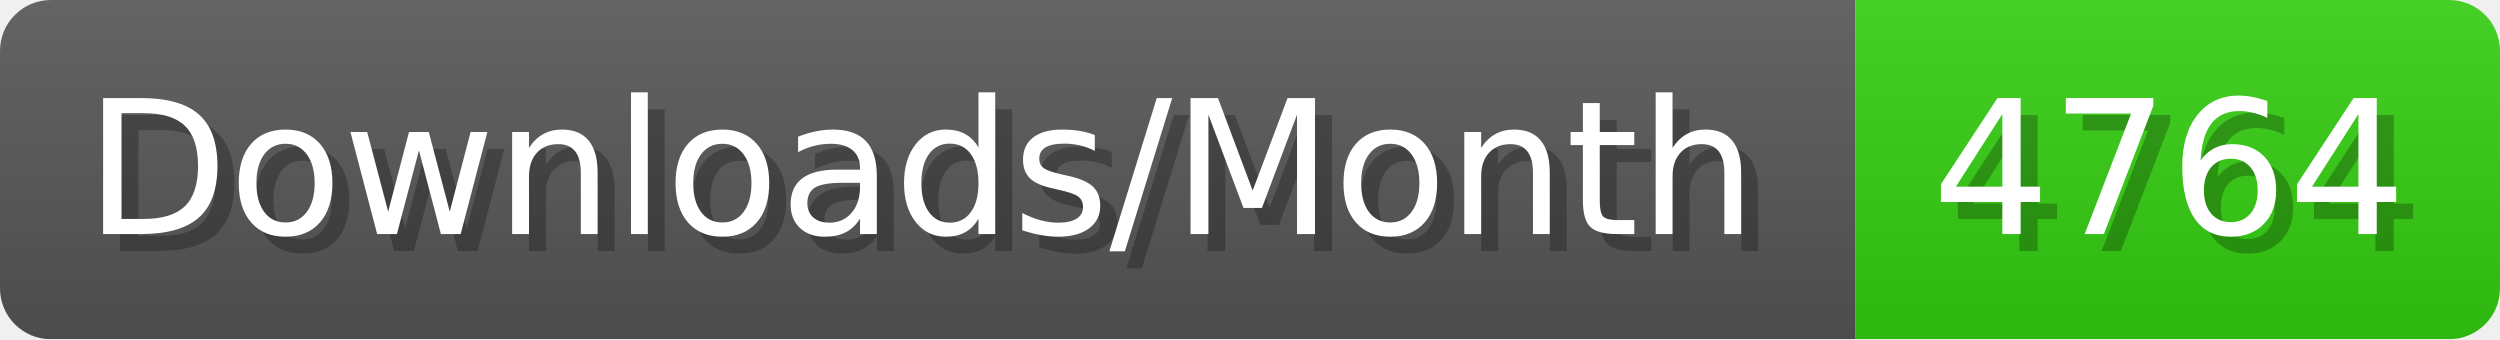
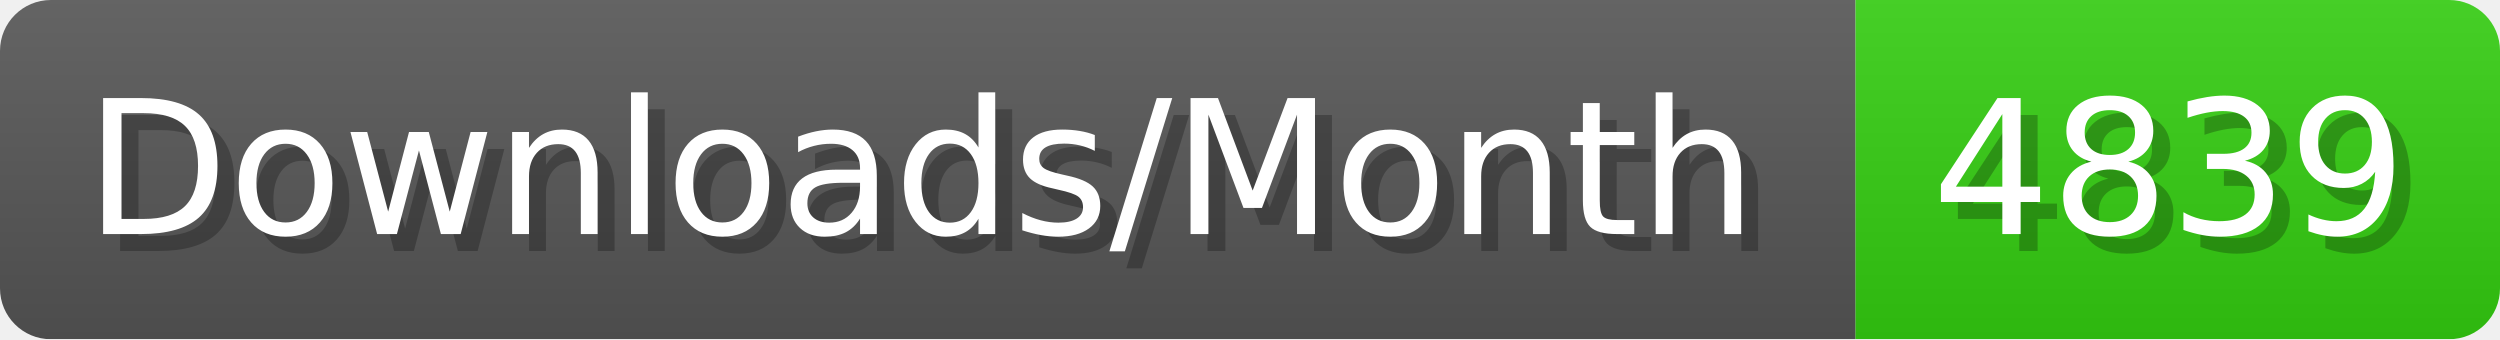
- <svg xmlns="http://www.w3.org/2000/svg" width="147.4" height="20" viewBox="0 0 1474 200" role="img" aria-label="Downloads/Month: 4764">
+ <svg xmlns="http://www.w3.org/2000/svg" width="147.4" height="20" viewBox="0 0 1474 200" role="img" aria-label="Downloads/Month: 4839">
  <linearGradient id="YlXUI" x2="0" y2="100%">
    <stop offset="0" stop-opacity=".1" stop-color="#EEE" />
    <stop offset="1" stop-opacity=".1" />
  </linearGradient>
  <mask id="JHhop">
    <rect width="1474" height="200" rx="30" fill="#FFF" />
  </mask>
  <g mask="url(#JHhop)">
    <rect width="1094" height="200" fill="#555" />
    <rect width="380" height="200" fill="#3C1" x="1094" />
    <rect width="1474" height="200" fill="url(#YlXUI)" />
  </g>
  <g aria-hidden="true" fill="#fff" text-anchor="start" font-family="Verdana,DejaVu Sans,sans-serif" font-size="110">
    <text x="60" y="148" textLength="994" fill="#000" opacity="0.25">Downloads/Month</text>
    <text x="50" y="138" textLength="994">Downloads/Month</text>
-     <text x="1149" y="148" textLength="280" fill="#000" opacity="0.25">4764</text>
-     <text x="1139" y="138" textLength="280">4764</text>
+     <text x="1149" y="148" textLength="280" fill="#000" opacity="0.25">4839</text>
+     <text x="1139" y="138" textLength="280">4839</text>
  </g>
</svg>
